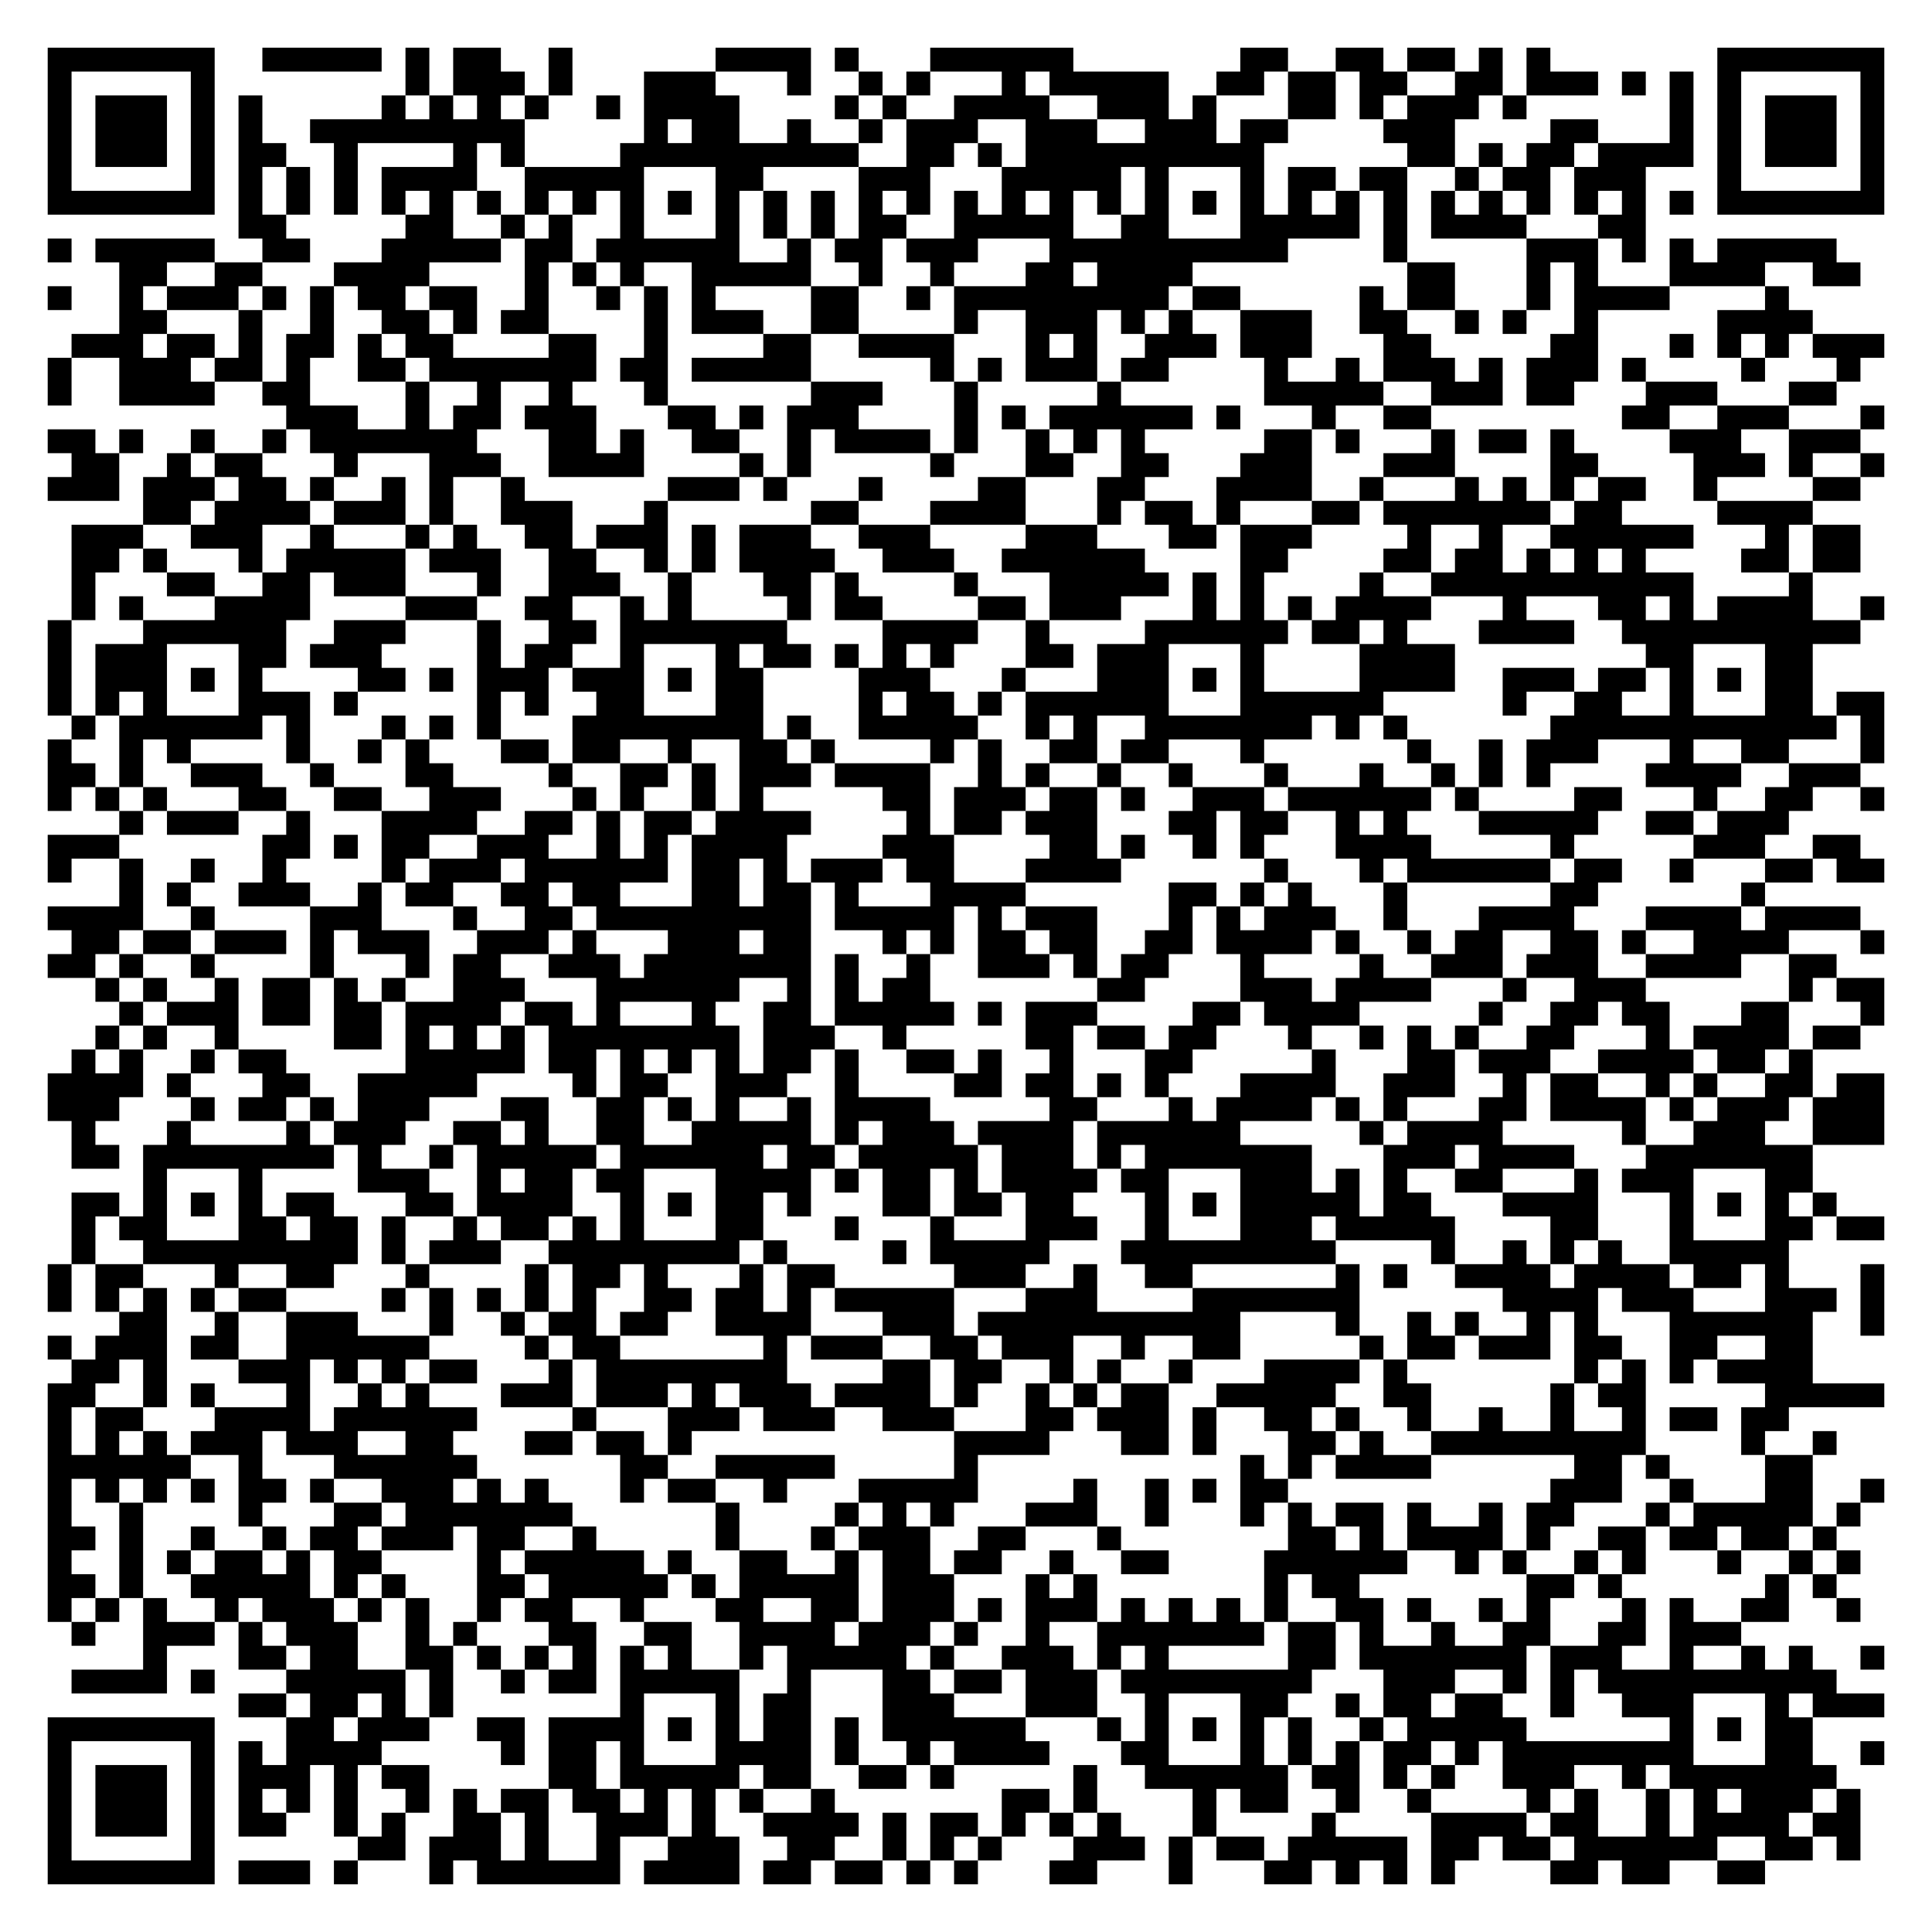
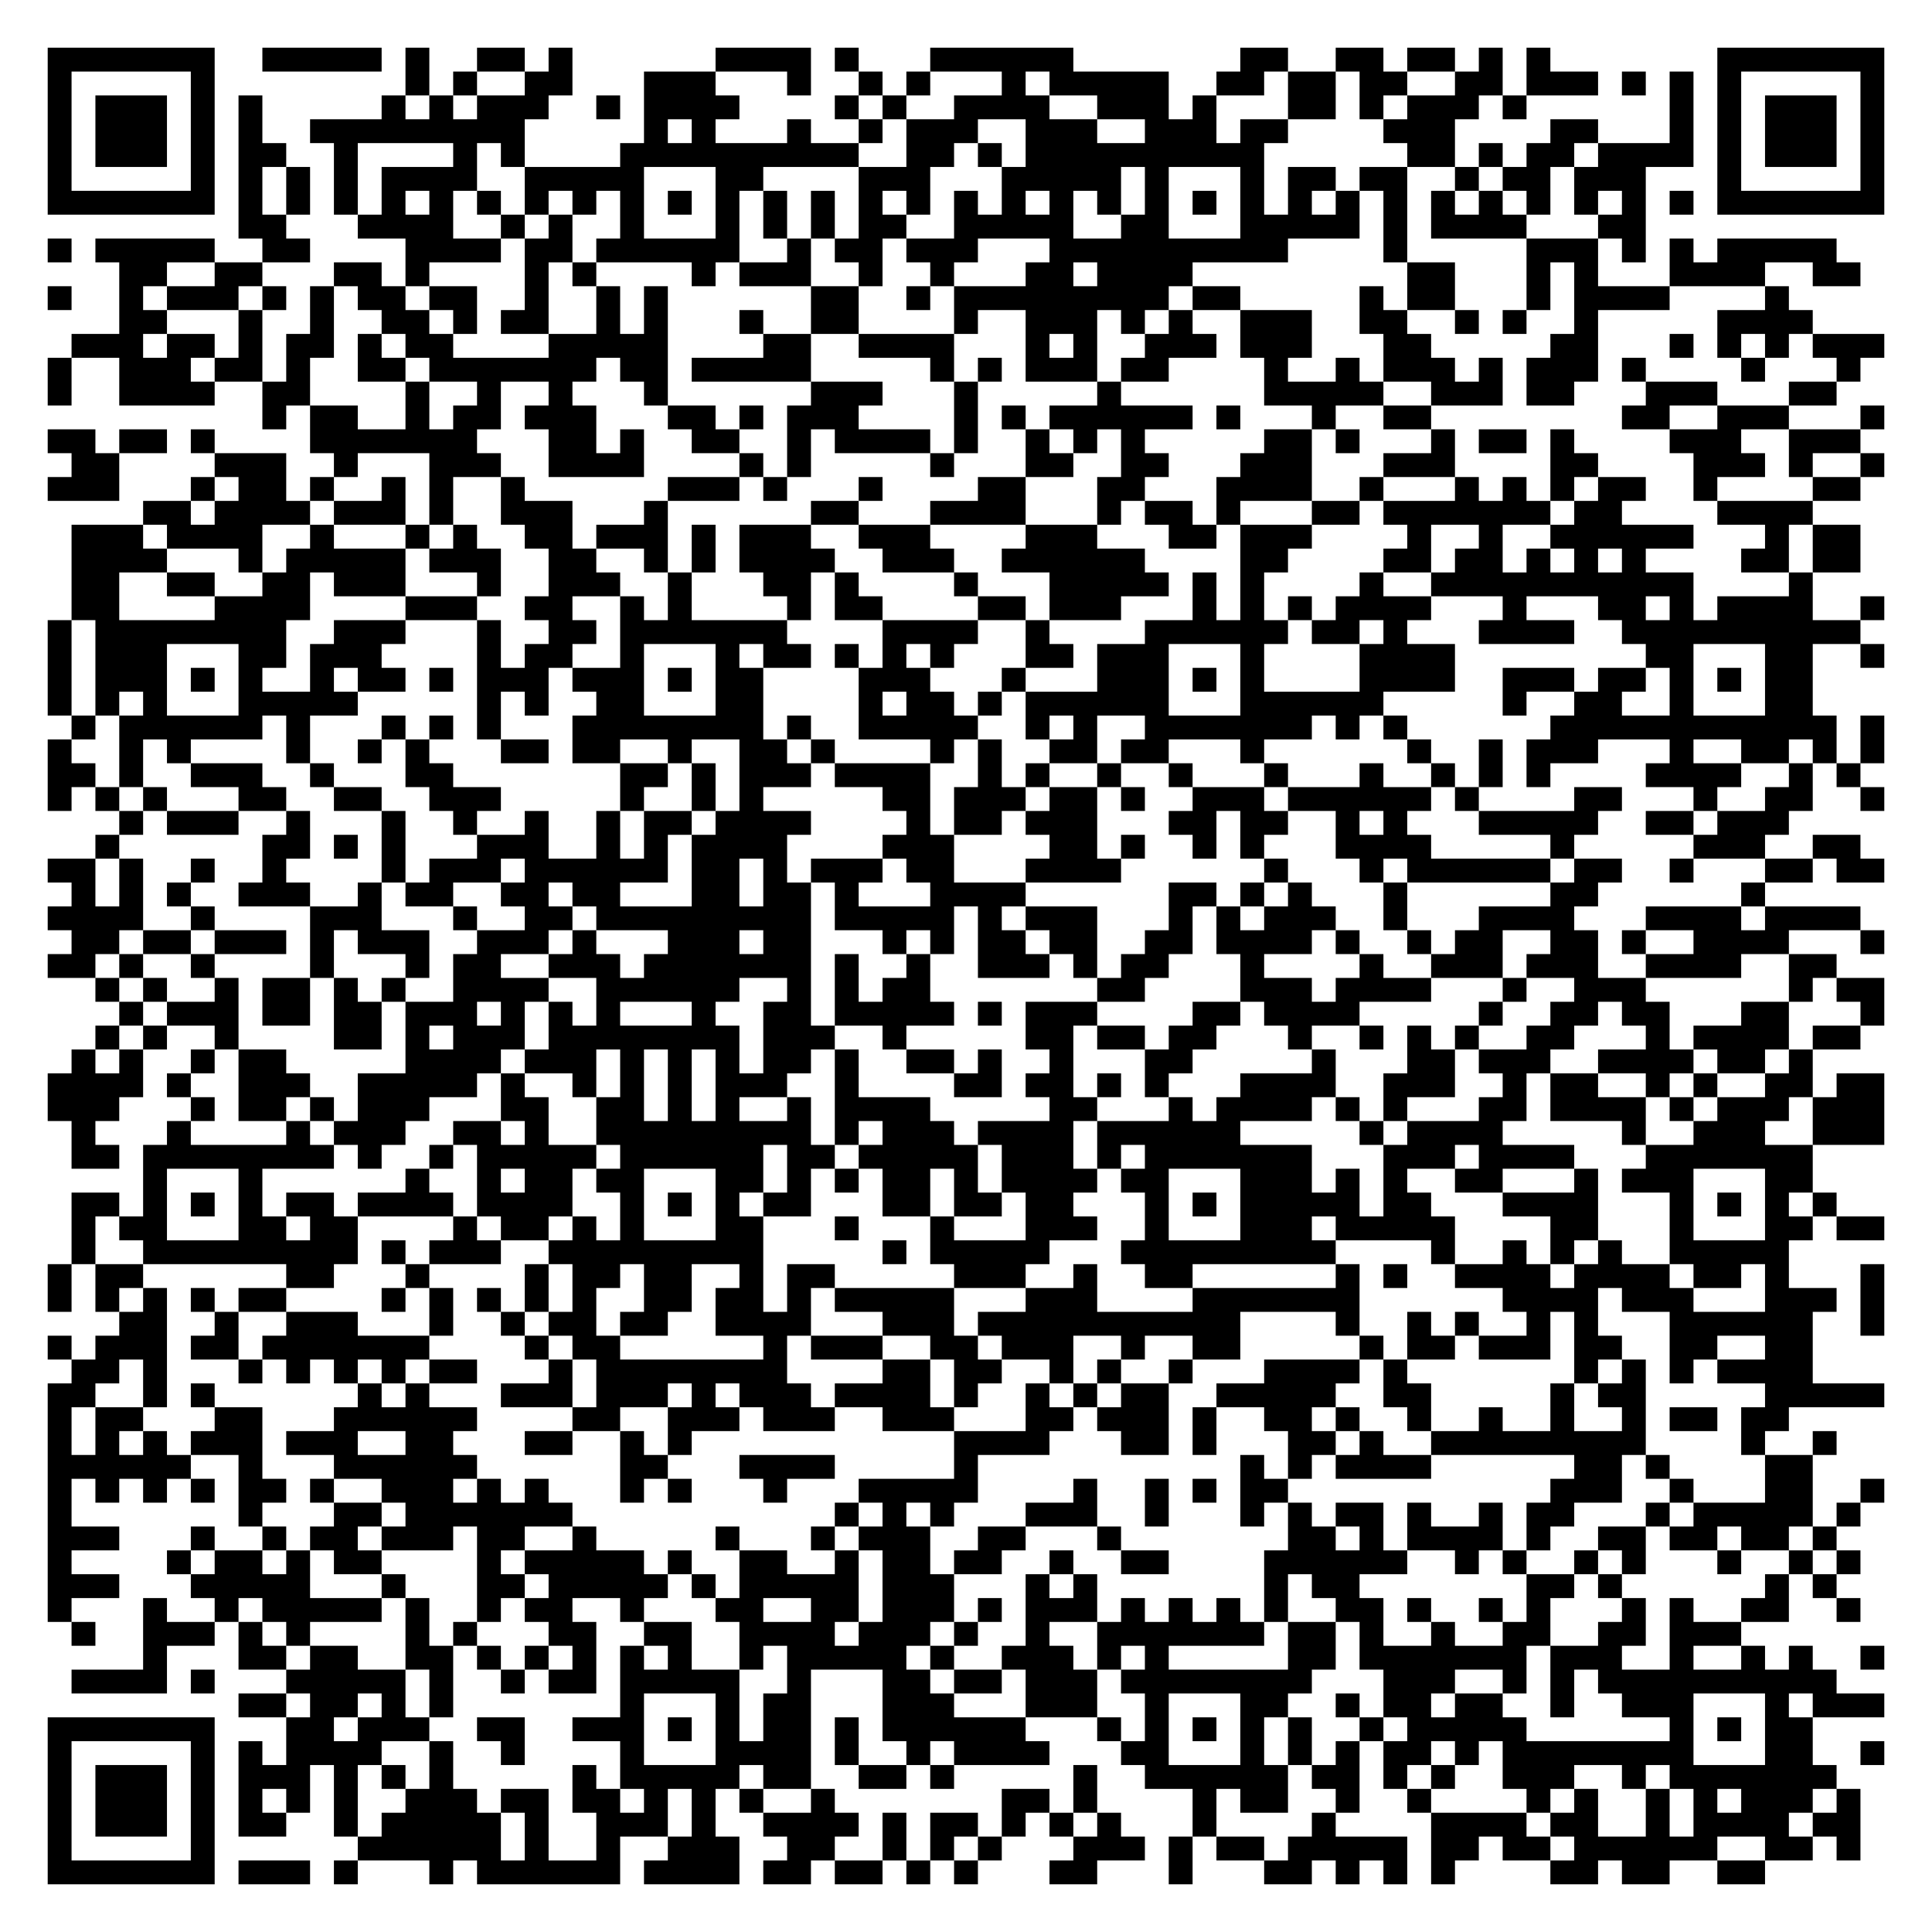
<svg xmlns="http://www.w3.org/2000/svg" width="324" height="324" class="segno">
  <g transform="scale(4)">
    <path fill="#fff" d="M0 0h81v81h-81z" />
-     <path class="qrline" stroke="#000" d="M2 2.5h7m2 0h5m1 0h1m1 0h2m2 0h1m6 0h4m1 0h1m3 0h6m7 0h2m2 0h2m1 0h2m1 0h1m1 0h1m7 0h7m-77 1h1m5 0h1m8 0h1m1 0h3m1 0h1m3 0h3m3 0h1m2 0h1m1 0h1m3 0h1m1 0h5m2 0h2m1 0h2m1 0h2m2 0h2m1 0h3m1 0h1m1 0h1m1 0h1m5 0h1m-77 1h1m1 0h3m1 0h1m1 0h1m5 0h1m1 0h1m1 0h1m1 0h1m2 0h1m1 0h4m4 0h1m1 0h1m2 0h4m2 0h3m1 0h1m3 0h2m1 0h1m1 0h3m1 0h1m6 0h1m1 0h1m1 0h3m1 0h1m-77 1h1m1 0h3m1 0h1m1 0h1m2 0h9m5 0h1m1 0h2m2 0h1m2 0h1m1 0h3m2 0h3m2 0h3m1 0h2m4 0h3m4 0h2m3 0h1m1 0h1m1 0h3m1 0h1m-77 1h1m1 0h3m1 0h1m1 0h2m2 0h1m4 0h1m1 0h1m4 0h10m2 0h2m1 0h1m1 0h10m6 0h2m1 0h1m1 0h2m1 0h4m1 0h1m1 0h3m1 0h1m-77 1h1m5 0h1m1 0h1m1 0h1m1 0h1m1 0h4m2 0h5m3 0h2m4 0h3m3 0h5m1 0h1m3 0h1m1 0h2m1 0h2m2 0h1m1 0h2m1 0h3m3 0h1m5 0h1m-77 1h7m1 0h1m1 0h1m1 0h1m1 0h1m1 0h1m1 0h1m1 0h1m1 0h1m1 0h1m1 0h1m1 0h1m1 0h1m1 0h1m1 0h1m1 0h1m1 0h1m1 0h1m1 0h1m1 0h1m1 0h1m1 0h1m1 0h1m1 0h1m1 0h1m1 0h1m1 0h1m1 0h1m1 0h1m1 0h1m1 0h1m1 0h1m1 0h7m-69 1h2m5 0h2m2 0h1m1 0h1m2 0h1m3 0h1m1 0h1m1 0h1m1 0h2m2 0h5m2 0h2m3 0h5m1 0h1m1 0h4m3 0h2m-67 1h1m1 0h5m2 0h2m3 0h5m1 0h2m1 0h6m2 0h1m1 0h2m1 0h3m3 0h10m4 0h1m5 0h3m1 0h1m1 0h1m1 0h5m-72 1h2m2 0h2m3 0h4m4 0h1m1 0h1m1 0h1m2 0h5m2 0h1m2 0h1m3 0h2m1 0h4m9 0h2m3 0h1m1 0h1m3 0h4m2 0h2m-76 1h1m2 0h1m1 0h3m1 0h1m1 0h1m1 0h2m1 0h2m2 0h1m2 0h1m1 0h1m1 0h1m4 0h2m2 0h1m1 0h9m1 0h2m5 0h1m1 0h2m3 0h1m1 0h4m4 0h1m-70 1h2m3 0h1m2 0h1m2 0h2m1 0h1m1 0h2m4 0h1m1 0h3m2 0h2m4 0h1m2 0h3m1 0h1m1 0h1m2 0h3m2 0h2m2 0h1m1 0h1m2 0h1m5 0h4m-73 1h3m1 0h2m1 0h1m1 0h2m1 0h1m1 0h2m4 0h2m2 0h1m4 0h2m2 0h4m3 0h1m1 0h1m2 0h3m1 0h3m3 0h2m5 0h2m3 0h1m1 0h1m1 0h1m1 0h3m-77 1h1m2 0h3m1 0h2m1 0h1m2 0h2m1 0h7m1 0h2m1 0h5m5 0h1m1 0h1m1 0h3m1 0h2m4 0h1m2 0h1m1 0h3m1 0h1m1 0h3m1 0h1m4 0h1m3 0h1m-76 1h1m2 0h4m2 0h2m4 0h1m2 0h1m2 0h1m3 0h1m6 0h3m3 0h1m5 0h1m6 0h5m2 0h3m1 0h2m3 0h3m3 0h2m-65 1h3m2 0h1m1 0h2m1 0h3m3 0h2m1 0h1m1 0h3m4 0h1m1 0h1m1 0h6m1 0h1m3 0h1m2 0h2m8 0h2m2 0h3m3 0h1m-77 1h2m1 0h1m2 0h1m2 0h1m1 0h7m3 0h2m1 0h1m2 0h2m2 0h1m1 0h4m1 0h1m2 0h1m1 0h1m1 0h1m5 0h2m1 0h1m3 0h1m1 0h2m1 0h1m4 0h3m2 0h3m-75 1h2m2 0h1m1 0h2m3 0h1m3 0h3m2 0h4m4 0h1m1 0h1m5 0h1m3 0h2m2 0h2m3 0h3m3 0h3m4 0h2m4 0h3m1 0h1m2 0h1m-77 1h3m1 0h3m1 0h2m1 0h1m2 0h1m1 0h1m2 0h1m6 0h3m1 0h1m3 0h1m4 0h2m3 0h2m3 0h4m2 0h1m3 0h1m1 0h1m1 0h1m1 0h2m2 0h1m4 0h2m-72 1h2m1 0h4m1 0h3m1 0h1m2 0h3m3 0h1m6 0h2m3 0h4m3 0h1m1 0h2m1 0h1m3 0h2m1 0h7m1 0h2m4 0h4m-73 1h3m2 0h3m2 0h1m3 0h1m1 0h1m2 0h2m1 0h3m1 0h1m1 0h3m2 0h3m4 0h3m3 0h2m1 0h3m4 0h1m2 0h1m2 0h6m3 0h1m1 0h2m-75 1h2m1 0h1m3 0h1m1 0h5m1 0h3m2 0h2m2 0h1m1 0h1m1 0h4m2 0h3m2 0h6m4 0h2m4 0h2m1 0h2m1 0h1m1 0h1m1 0h1m4 0h2m1 0h2m-75 1h1m3 0h2m2 0h2m1 0h3m3 0h1m2 0h3m2 0h1m3 0h2m1 0h1m4 0h1m3 0h5m1 0h1m1 0h1m4 0h1m2 0h11m4 0h1m-73 1h1m1 0h1m3 0h4m4 0h3m2 0h2m2 0h1m1 0h1m4 0h1m1 0h2m4 0h2m1 0h3m3 0h1m1 0h1m1 0h1m1 0h4m3 0h1m3 0h2m1 0h1m1 0h4m2 0h1m-77 1h1m3 0h6m2 0h3m3 0h1m2 0h2m1 0h7m4 0h4m2 0h1m4 0h6m1 0h2m1 0h1m3 0h4m2 0h10m-76 1h1m1 0h3m3 0h2m1 0h3m4 0h1m1 0h2m2 0h1m3 0h1m1 0h2m1 0h1m1 0h1m1 0h1m3 0h2m1 0h3m3 0h1m4 0h4m8 0h2m3 0h2m-74 1h1m1 0h3m1 0h1m1 0h1m4 0h2m1 0h1m1 0h3m1 0h3m1 0h1m1 0h2m4 0h3m3 0h1m3 0h3m1 0h1m1 0h1m4 0h4m2 0h3m1 0h2m1 0h1m1 0h1m1 0h2m-74 1h1m1 0h1m1 0h1m3 0h3m1 0h1m5 0h1m1 0h1m2 0h2m3 0h2m4 0h1m1 0h2m1 0h1m1 0h6m3 0h6m5 0h1m2 0h2m2 0h1m3 0h2m1 0h2m-76 1h1m1 0h6m1 0h1m3 0h1m1 0h1m1 0h1m3 0h8m1 0h1m2 0h5m2 0h1m1 0h1m2 0h7m1 0h1m1 0h1m6 0h12m1 0h1m-77 1h1m2 0h1m1 0h1m4 0h1m2 0h1m1 0h1m3 0h2m1 0h2m2 0h1m2 0h2m1 0h1m4 0h1m1 0h1m2 0h2m1 0h2m3 0h1m6 0h1m2 0h1m1 0h3m3 0h1m2 0h2m3 0h1m-77 1h2m1 0h1m2 0h3m2 0h1m3 0h2m4 0h1m2 0h2m1 0h1m1 0h3m1 0h4m2 0h1m1 0h1m2 0h1m2 0h1m3 0h1m3 0h1m2 0h1m1 0h1m1 0h1m4 0h4m2 0h3m-76 1h1m1 0h1m1 0h1m3 0h2m2 0h2m2 0h3m3 0h1m1 0h1m2 0h1m1 0h1m5 0h2m1 0h3m1 0h2m1 0h1m2 0h3m1 0h6m1 0h1m4 0h2m3 0h1m2 0h2m2 0h1m-74 1h1m1 0h3m2 0h1m3 0h4m2 0h2m1 0h1m1 0h2m1 0h4m4 0h1m1 0h2m1 0h3m3 0h2m1 0h2m2 0h1m1 0h1m3 0h5m2 0h2m1 0h3m-73 1h3m6 0h2m1 0h1m1 0h2m2 0h3m2 0h1m1 0h1m1 0h4m4 0h3m4 0h2m1 0h1m2 0h1m1 0h1m3 0h4m5 0h1m5 0h3m2 0h2m-76 1h1m2 0h1m2 0h1m2 0h1m4 0h1m1 0h3m1 0h6m1 0h2m1 0h1m1 0h3m1 0h2m3 0h4m6 0h1m3 0h1m1 0h6m1 0h2m2 0h1m3 0h2m1 0h2m-74 1h1m1 0h1m2 0h3m2 0h1m1 0h2m2 0h2m1 0h2m3 0h2m1 0h2m1 0h1m3 0h4m6 0h2m1 0h1m1 0h1m3 0h1m6 0h2m6 0h1m-72 1h4m2 0h1m4 0h3m3 0h1m2 0h2m1 0h9m1 0h5m1 0h1m1 0h3m3 0h1m1 0h1m1 0h3m2 0h1m3 0h4m3 0h4m1 0h4m-75 1h2m1 0h2m1 0h3m1 0h1m1 0h3m2 0h3m1 0h1m3 0h3m1 0h2m3 0h1m1 0h1m1 0h2m1 0h2m2 0h2m1 0h4m1 0h1m2 0h1m1 0h2m2 0h2m1 0h1m2 0h4m3 0h1m-77 1h2m1 0h1m2 0h1m4 0h1m3 0h1m1 0h2m2 0h3m1 0h7m1 0h1m2 0h1m2 0h3m1 0h1m1 0h2m3 0h1m4 0h1m2 0h3m1 0h3m2 0h4m2 0h2m-73 1h1m1 0h1m2 0h1m1 0h2m1 0h1m1 0h1m2 0h3m3 0h6m2 0h1m1 0h1m1 0h2m7 0h2m4 0h3m1 0h4m3 0h1m2 0h3m6 0h1m1 0h2m-74 1h1m1 0h3m1 0h2m1 0h2m1 0h4m1 0h2m1 0h1m3 0h1m2 0h2m1 0h5m1 0h1m1 0h3m4 0h2m1 0h4m5 0h1m2 0h2m1 0h2m3 0h2m3 0h1m-75 1h1m1 0h1m2 0h1m4 0h2m1 0h1m1 0h1m1 0h1m1 0h8m1 0h3m2 0h1m5 0h2m1 0h2m1 0h2m3 0h1m2 0h1m1 0h1m1 0h1m2 0h2m3 0h1m1 0h4m1 0h2m-75 1h1m1 0h1m2 0h1m1 0h2m5 0h5m1 0h2m1 0h1m1 0h1m1 0h1m1 0h2m1 0h1m2 0h2m1 0h1m2 0h1m3 0h2m5 0h1m3 0h2m1 0h3m2 0h4m1 0h2m1 0h1m-74 1h4m1 0h1m3 0h2m2 0h5m4 0h1m1 0h2m2 0h3m2 0h1m4 0h2m1 0h2m1 0h1m1 0h1m3 0h4m2 0h3m2 0h1m1 0h2m2 0h1m1 0h1m2 0h2m1 0h2m-77 1h3m3 0h1m1 0h2m1 0h1m1 0h3m3 0h2m2 0h2m1 0h1m1 0h1m2 0h1m1 0h4m5 0h2m3 0h1m1 0h4m1 0h1m1 0h1m3 0h2m1 0h4m1 0h1m1 0h3m1 0h3m-76 1h1m3 0h1m4 0h1m1 0h3m2 0h2m1 0h1m2 0h2m2 0h5m1 0h1m1 0h3m1 0h4m1 0h6m5 0h1m1 0h4m5 0h1m2 0h3m2 0h3m-76 1h2m1 0h8m1 0h1m2 0h1m1 0h5m1 0h6m1 0h2m1 0h5m1 0h3m1 0h1m1 0h7m3 0h3m1 0h4m3 0h7m-70 1h1m3 0h1m4 0h3m2 0h1m1 0h2m1 0h2m3 0h4m1 0h1m1 0h2m1 0h1m1 0h4m1 0h2m3 0h3m1 0h1m1 0h1m2 0h2m3 0h1m1 0h3m3 0h2m-73 1h2m1 0h1m1 0h1m1 0h1m1 0h2m3 0h2m1 0h4m2 0h1m1 0h1m1 0h2m1 0h1m3 0h2m1 0h2m1 0h2m3 0h1m1 0h1m1 0h5m1 0h2m3 0h4m3 0h1m1 0h1m1 0h1m1 0h1m-74 1h1m1 0h2m3 0h2m1 0h2m1 0h1m2 0h1m1 0h2m1 0h1m1 0h1m3 0h2m3 0h1m3 0h1m3 0h3m2 0h1m3 0h3m1 0h5m4 0h2m3 0h1m3 0h2m1 0h2m-76 1h1m2 0h9m1 0h1m1 0h3m2 0h8m1 0h1m4 0h1m1 0h5m3 0h9m4 0h1m2 0h1m1 0h1m1 0h1m2 0h5m-73 1h1m1 0h2m3 0h1m2 0h2m3 0h1m4 0h1m1 0h2m1 0h1m3 0h1m1 0h2m5 0h3m2 0h1m2 0h2m6 0h1m1 0h1m2 0h4m1 0h4m1 0h2m1 0h1m3 0h1m-77 1h1m1 0h1m1 0h1m1 0h1m1 0h2m4 0h1m1 0h1m1 0h1m1 0h1m1 0h1m2 0h2m1 0h2m1 0h1m1 0h5m3 0h3m4 0h7m6 0h4m1 0h3m3 0h3m1 0h1m-74 1h2m2 0h1m2 0h3m3 0h1m2 0h1m1 0h2m1 0h2m2 0h4m3 0h3m1 0h11m4 0h1m2 0h1m1 0h1m2 0h1m1 0h1m3 0h6m2 0h1m-77 1h1m1 0h3m1 0h2m2 0h6m4 0h1m1 0h2m6 0h1m1 0h3m2 0h2m1 0h3m2 0h1m2 0h2m5 0h1m1 0h2m1 0h3m1 0h2m2 0h2m2 0h2m-73 1h2m1 0h1m3 0h3m1 0h1m1 0h1m1 0h2m3 0h1m1 0h8m4 0h2m1 0h2m2 0h1m1 0h1m2 0h1m3 0h4m1 0h1m7 0h1m1 0h1m1 0h1m1 0h4m-74 1h2m2 0h1m1 0h1m3 0h1m2 0h1m1 0h1m3 0h3m1 0h3m1 0h1m1 0h3m1 0h4m1 0h1m2 0h1m1 0h1m1 0h2m2 0h5m2 0h2m5 0h1m1 0h2m5 0h5m-77 1h1m1 0h2m3 0h4m1 0h6m4 0h1m3 0h3m1 0h3m2 0h3m3 0h2m1 0h3m1 0h1m2 0h2m1 0h1m2 0h1m2 0h1m2 0h1m2 0h1m1 0h2m1 0h2m-73 1h1m1 0h1m1 0h1m1 0h3m1 0h3m2 0h2m3 0h2m1 0h2m1 0h1m11 0h4m3 0h2m1 0h1m3 0h2m1 0h1m2 0h9m4 0h1m2 0h1m-75 1h6m2 0h1m3 0h6m6 0h2m2 0h5m5 0h1m11 0h1m1 0h1m1 0h4m6 0h2m1 0h1m4 0h2m-74 1h1m1 0h1m1 0h1m1 0h1m1 0h2m1 0h1m2 0h3m1 0h1m1 0h1m3 0h1m1 0h2m2 0h1m3 0h5m4 0h1m2 0h1m1 0h1m1 0h2m11 0h3m2 0h1m3 0h2m2 0h1m-77 1h1m2 0h1m4 0h1m3 0h2m1 0h7m6 0h1m4 0h1m1 0h1m1 0h1m3 0h3m2 0h1m3 0h1m1 0h1m1 0h2m1 0h1m2 0h1m1 0h2m3 0h1m1 0h5m1 0h1m-76 1h2m1 0h1m2 0h1m2 0h1m1 0h2m1 0h3m1 0h2m2 0h1m5 0h1m3 0h1m1 0h3m2 0h2m3 0h1m7 0h2m1 0h1m1 0h4m1 0h1m2 0h2m1 0h2m1 0h2m1 0h1m-75 1h1m2 0h1m1 0h1m1 0h2m1 0h1m1 0h2m4 0h1m1 0h5m1 0h1m2 0h2m2 0h1m1 0h2m1 0h2m2 0h1m2 0h2m4 0h6m2 0h1m1 0h1m2 0h1m1 0h1m3 0h1m2 0h1m1 0h1m-76 1h2m1 0h1m2 0h5m1 0h1m1 0h1m3 0h2m1 0h5m1 0h1m1 0h5m1 0h3m3 0h1m1 0h1m7 0h1m1 0h2m7 0h2m1 0h1m6 0h1m1 0h1m-75 1h1m1 0h1m1 0h1m2 0h1m1 0h3m1 0h1m1 0h1m2 0h1m1 0h2m2 0h1m3 0h2m2 0h2m1 0h3m1 0h1m1 0h3m1 0h1m1 0h1m1 0h1m1 0h1m2 0h2m1 0h1m2 0h1m1 0h1m3 0h1m1 0h1m2 0h2m2 0h1m-75 1h1m2 0h3m1 0h1m1 0h3m2 0h1m1 0h1m3 0h2m2 0h2m2 0h4m1 0h3m1 0h1m2 0h1m2 0h7m1 0h2m1 0h1m2 0h1m2 0h2m2 0h2m1 0h3m-67 1h1m3 0h2m1 0h2m2 0h2m1 0h1m1 0h1m1 0h1m1 0h1m1 0h1m2 0h1m1 0h5m1 0h1m2 0h3m1 0h1m1 0h1m5 0h2m1 0h7m1 0h3m2 0h1m2 0h1m1 0h1m2 0h1m-76 1h4m1 0h1m3 0h5m1 0h1m2 0h1m1 0h2m1 0h5m2 0h1m3 0h2m1 0h2m1 0h3m1 0h8m3 0h3m2 0h1m1 0h1m1 0h10m-67 1h2m1 0h2m1 0h1m1 0h1m7 0h1m3 0h1m1 0h2m3 0h3m3 0h3m2 0h1m3 0h2m2 0h1m1 0h2m1 0h2m2 0h1m2 0h3m3 0h1m1 0h3m-77 1h7m3 0h2m1 0h3m2 0h2m1 0h4m1 0h1m1 0h1m1 0h2m1 0h1m1 0h6m3 0h1m1 0h1m1 0h1m1 0h1m1 0h1m2 0h1m1 0h5m6 0h1m1 0h1m1 0h2m-74 1h1m5 0h1m1 0h1m1 0h4m5 0h1m1 0h2m1 0h1m3 0h4m1 0h1m2 0h1m1 0h4m3 0h2m3 0h1m1 0h1m1 0h1m1 0h2m1 0h1m1 0h8m3 0h2m2 0h1m-77 1h1m1 0h3m1 0h1m1 0h3m1 0h1m1 0h2m5 0h2m1 0h5m1 0h2m2 0h2m1 0h1m5 0h1m2 0h6m1 0h2m1 0h1m1 0h1m2 0h3m2 0h1m1 0h7m-75 1h1m1 0h3m1 0h1m1 0h1m1 0h1m1 0h1m2 0h1m1 0h1m1 0h2m1 0h2m1 0h1m1 0h1m1 0h1m2 0h1m7 0h2m1 0h1m4 0h1m1 0h2m2 0h1m2 0h1m4 0h1m1 0h1m2 0h1m1 0h1m1 0h3m1 0h1m-76 1h1m1 0h3m1 0h1m1 0h2m2 0h1m1 0h1m2 0h2m1 0h1m2 0h3m1 0h1m2 0h4m1 0h1m1 0h2m1 0h1m1 0h1m1 0h1m3 0h1m4 0h1m4 0h4m1 0h2m2 0h1m1 0h4m1 0h2m-76 1h1m5 0h1m6 0h2m1 0h3m1 0h1m2 0h1m2 0h3m2 0h2m2 0h1m1 0h1m1 0h1m3 0h3m1 0h1m1 0h2m1 0h5m1 0h2m1 0h2m1 0h6m2 0h2m1 0h1m-76 1h7m1 0h3m1 0h1m3 0h1m1 0h6m1 0h4m1 0h2m1 0h2m1 0h1m1 0h1m3 0h2m3 0h1m3 0h2m1 0h1m1 0h1m1 0h1m4 0h2m1 0h2m2 0h2" />
+     <path class="qrline" stroke="#000" d="M2 2.5h7m2 0h5m1 0h1m2 0h2m1 0h1m6 0h4m1 0h1m3 0h6m7 0h2m2 0h2m1 0h2m1 0h1m1 0h1m7 0h7m-77 1h1m5 0h1m8 0h1m1 0h1m2 0h2m3 0h3m3 0h1m2 0h1m1 0h1m3 0h1m1 0h5m2 0h2m1 0h2m1 0h2m2 0h2m1 0h3m1 0h1m1 0h1m1 0h1m5 0h1m-77 1h1m1 0h3m1 0h1m1 0h1m5 0h1m1 0h1m1 0h3m2 0h1m1 0h4m4 0h1m1 0h1m2 0h4m2 0h3m1 0h1m3 0h2m1 0h1m1 0h3m1 0h1m6 0h1m1 0h1m1 0h3m1 0h1m-77 1h1m1 0h3m1 0h1m1 0h1m2 0h9m5 0h1m1 0h1m3 0h1m2 0h1m1 0h3m2 0h3m2 0h3m1 0h2m4 0h3m4 0h2m3 0h1m1 0h1m1 0h3m1 0h1m-77 1h1m1 0h3m1 0h1m1 0h2m2 0h1m4 0h1m1 0h1m4 0h10m2 0h2m1 0h1m1 0h10m6 0h2m1 0h1m1 0h2m1 0h4m1 0h1m1 0h3m1 0h1m-77 1h1m5 0h1m1 0h1m1 0h1m1 0h1m1 0h4m2 0h5m3 0h2m4 0h3m3 0h5m1 0h1m3 0h1m1 0h2m1 0h2m2 0h1m1 0h2m1 0h3m3 0h1m5 0h1m-77 1h7m1 0h1m1 0h1m1 0h1m1 0h1m1 0h1m1 0h1m1 0h1m1 0h1m1 0h1m1 0h1m1 0h1m1 0h1m1 0h1m1 0h1m1 0h1m1 0h1m1 0h1m1 0h1m1 0h1m1 0h1m1 0h1m1 0h1m1 0h1m1 0h1m1 0h1m1 0h1m1 0h1m1 0h1m1 0h1m1 0h1m1 0h1m1 0h7m-69 1h2m3 0h4m2 0h1m1 0h1m2 0h1m3 0h1m1 0h1m1 0h1m1 0h2m2 0h5m2 0h2m3 0h5m1 0h1m1 0h4m3 0h2m-67 1h1m1 0h5m2 0h2m4 0h4m1 0h2m1 0h6m2 0h1m1 0h2m1 0h3m3 0h10m4 0h1m5 0h3m1 0h1m1 0h1m1 0h5m-72 1h2m2 0h2m3 0h2m1 0h1m4 0h1m1 0h1m4 0h1m1 0h3m2 0h1m2 0h1m3 0h2m1 0h4m9 0h2m3 0h1m1 0h1m3 0h4m2 0h2m-76 1h1m2 0h1m1 0h3m1 0h1m1 0h1m1 0h2m1 0h2m2 0h1m2 0h1m1 0h1m6 0h2m2 0h1m1 0h9m1 0h2m5 0h1m1 0h2m3 0h1m1 0h4m4 0h1m-70 1h2m3 0h1m2 0h1m2 0h2m1 0h1m1 0h2m2 0h1m1 0h1m3 0h1m2 0h2m4 0h1m2 0h3m1 0h1m1 0h1m2 0h3m2 0h2m2 0h1m1 0h1m2 0h1m5 0h4m-73 1h3m1 0h2m1 0h1m1 0h2m1 0h1m1 0h2m4 0h5m4 0h2m2 0h4m3 0h1m1 0h1m2 0h3m1 0h3m3 0h2m5 0h2m3 0h1m1 0h1m1 0h1m1 0h3m-77 1h1m2 0h3m1 0h2m1 0h1m2 0h2m1 0h7m1 0h2m1 0h5m5 0h1m1 0h1m1 0h3m1 0h2m4 0h1m2 0h1m1 0h3m1 0h1m1 0h3m1 0h1m4 0h1m3 0h1m-76 1h1m2 0h4m2 0h2m4 0h1m2 0h1m2 0h1m3 0h1m6 0h3m3 0h1m5 0h1m6 0h5m2 0h3m1 0h2m3 0h3m3 0h2m-66 1h1m1 0h2m2 0h1m1 0h2m1 0h3m3 0h2m1 0h1m1 0h3m4 0h1m1 0h1m1 0h6m1 0h1m3 0h1m2 0h2m8 0h2m2 0h3m3 0h1m-77 1h2m1 0h2m1 0h1m4 0h7m3 0h2m1 0h1m2 0h2m2 0h1m1 0h4m1 0h1m2 0h1m1 0h1m1 0h1m5 0h2m1 0h1m3 0h1m1 0h2m1 0h1m4 0h3m2 0h3m-75 1h2m4 0h3m2 0h1m3 0h3m2 0h4m4 0h1m1 0h1m5 0h1m3 0h2m2 0h2m3 0h3m3 0h3m4 0h2m4 0h3m1 0h1m2 0h1m-77 1h3m3 0h1m1 0h2m1 0h1m2 0h1m1 0h1m2 0h1m6 0h3m1 0h1m3 0h1m4 0h2m3 0h2m3 0h4m2 0h1m3 0h1m1 0h1m1 0h1m1 0h2m2 0h1m4 0h2m-72 1h2m1 0h4m1 0h3m1 0h1m2 0h3m3 0h1m6 0h2m3 0h4m3 0h1m1 0h2m1 0h1m3 0h2m1 0h7m1 0h2m4 0h4m-73 1h3m1 0h4m2 0h1m3 0h1m1 0h1m2 0h2m1 0h3m1 0h1m1 0h3m2 0h3m4 0h3m3 0h2m1 0h3m4 0h1m2 0h1m2 0h6m3 0h1m1 0h2m-75 1h4m3 0h1m1 0h5m1 0h3m2 0h2m2 0h1m1 0h1m1 0h4m2 0h3m2 0h6m4 0h2m4 0h2m1 0h2m1 0h1m1 0h1m1 0h1m4 0h2m1 0h2m-75 1h2m2 0h2m2 0h2m1 0h3m3 0h1m2 0h3m2 0h1m3 0h2m1 0h1m4 0h1m3 0h5m1 0h1m1 0h1m4 0h1m2 0h11m4 0h1m-73 1h2m4 0h4m4 0h3m2 0h2m2 0h1m1 0h1m4 0h1m1 0h2m4 0h2m1 0h3m3 0h1m1 0h1m1 0h1m1 0h4m3 0h1m3 0h2m1 0h1m1 0h4m2 0h1m-77 1h1m1 0h8m2 0h3m3 0h1m2 0h2m1 0h7m4 0h4m2 0h1m4 0h6m1 0h2m1 0h1m3 0h4m2 0h10m-76 1h1m1 0h3m3 0h2m1 0h3m4 0h1m1 0h2m2 0h1m3 0h1m1 0h2m1 0h1m1 0h1m1 0h1m3 0h2m1 0h3m3 0h1m4 0h4m8 0h2m3 0h2m2 0h1m-77 1h1m1 0h3m1 0h1m1 0h1m2 0h1m1 0h2m1 0h1m1 0h3m1 0h3m1 0h1m1 0h2m4 0h3m3 0h1m3 0h3m1 0h1m1 0h1m4 0h4m2 0h3m1 0h2m1 0h1m1 0h1m1 0h2m-74 1h1m1 0h1m1 0h1m3 0h5m5 0h1m1 0h1m2 0h2m3 0h2m4 0h1m1 0h2m1 0h1m1 0h6m3 0h6m5 0h1m2 0h2m2 0h1m3 0h2m-73 1h1m1 0h6m1 0h1m3 0h1m1 0h1m1 0h1m3 0h8m1 0h1m2 0h5m2 0h1m1 0h1m2 0h7m1 0h1m1 0h1m6 0h12m1 0h1m-77 1h1m2 0h1m1 0h1m4 0h1m2 0h1m1 0h1m3 0h2m1 0h2m2 0h1m2 0h2m1 0h1m4 0h1m1 0h1m2 0h2m1 0h2m3 0h1m6 0h1m2 0h1m1 0h3m3 0h1m2 0h2m1 0h1m1 0h1m-77 1h2m1 0h1m2 0h3m2 0h1m3 0h2m7 0h2m1 0h1m1 0h3m1 0h4m2 0h1m1 0h1m2 0h1m2 0h1m3 0h1m3 0h1m2 0h1m1 0h1m1 0h1m4 0h4m2 0h1m1 0h1m-76 1h1m1 0h1m1 0h1m3 0h2m2 0h2m2 0h3m5 0h1m2 0h1m1 0h1m5 0h2m1 0h3m1 0h2m1 0h1m2 0h3m1 0h6m1 0h1m4 0h2m3 0h1m2 0h2m2 0h1m-74 1h1m1 0h3m2 0h1m3 0h1m2 0h1m2 0h1m2 0h1m1 0h2m1 0h4m4 0h1m1 0h2m1 0h3m3 0h2m1 0h2m2 0h1m1 0h1m3 0h5m2 0h2m1 0h3m-71 1h1m6 0h2m1 0h1m1 0h1m3 0h3m2 0h1m1 0h1m1 0h4m4 0h3m4 0h2m1 0h1m2 0h1m1 0h1m3 0h4m5 0h1m5 0h3m2 0h2m-76 1h2m1 0h1m2 0h1m2 0h1m4 0h1m1 0h3m1 0h6m1 0h2m1 0h1m1 0h3m1 0h2m3 0h4m6 0h1m3 0h1m1 0h6m1 0h2m2 0h1m3 0h2m1 0h2m-76 1h1m1 0h1m1 0h1m2 0h3m2 0h1m1 0h2m2 0h2m1 0h2m3 0h2m1 0h2m1 0h1m3 0h4m6 0h2m1 0h1m1 0h1m3 0h1m6 0h2m6 0h1m-72 1h4m2 0h1m4 0h3m3 0h1m2 0h2m1 0h9m1 0h5m1 0h1m1 0h3m3 0h1m1 0h1m1 0h3m2 0h1m3 0h4m3 0h4m1 0h4m-75 1h2m1 0h2m1 0h3m1 0h1m1 0h3m2 0h3m1 0h1m3 0h3m1 0h2m3 0h1m1 0h1m1 0h2m1 0h2m2 0h2m1 0h4m1 0h1m2 0h1m1 0h2m2 0h2m1 0h1m2 0h4m3 0h1m-77 1h2m1 0h1m2 0h1m4 0h1m3 0h1m1 0h2m2 0h3m1 0h7m1 0h1m2 0h1m2 0h3m1 0h1m1 0h2m3 0h1m4 0h1m2 0h3m1 0h3m2 0h4m2 0h2m-73 1h1m1 0h1m2 0h1m1 0h2m1 0h1m1 0h1m2 0h4m2 0h6m2 0h1m1 0h1m1 0h2m7 0h2m4 0h3m1 0h4m3 0h1m2 0h3m6 0h1m1 0h2m-74 1h1m1 0h3m1 0h2m1 0h2m1 0h3m1 0h1m1 0h1m1 0h1m3 0h1m2 0h2m1 0h5m1 0h1m1 0h3m4 0h2m1 0h4m5 0h1m2 0h2m1 0h2m3 0h2m3 0h1m-75 1h1m1 0h1m2 0h1m4 0h2m1 0h1m1 0h3m1 0h8m1 0h3m2 0h1m5 0h2m1 0h2m1 0h2m3 0h1m2 0h1m1 0h1m1 0h1m2 0h2m3 0h1m1 0h4m1 0h2m-75 1h1m1 0h1m2 0h1m1 0h2m5 0h4m1 0h3m1 0h1m1 0h1m1 0h1m1 0h2m1 0h1m2 0h2m1 0h1m2 0h1m3 0h2m5 0h1m3 0h2m1 0h3m2 0h4m1 0h2m1 0h1m-74 1h4m1 0h1m2 0h3m2 0h5m1 0h1m2 0h1m1 0h1m1 0h1m1 0h3m2 0h1m4 0h2m1 0h2m1 0h1m1 0h1m3 0h4m2 0h3m2 0h1m1 0h2m2 0h1m1 0h1m2 0h2m1 0h2m-77 1h3m3 0h1m1 0h2m1 0h1m1 0h3m3 0h2m2 0h2m1 0h1m1 0h1m2 0h1m1 0h4m5 0h2m3 0h1m1 0h4m1 0h1m1 0h1m3 0h2m1 0h4m1 0h1m1 0h3m1 0h3m-76 1h1m3 0h1m4 0h1m1 0h3m2 0h2m1 0h1m2 0h9m1 0h1m1 0h3m1 0h4m1 0h6m5 0h1m1 0h4m5 0h1m2 0h3m2 0h3m-76 1h2m1 0h8m1 0h1m2 0h1m1 0h5m1 0h6m1 0h2m1 0h5m1 0h3m1 0h1m1 0h7m3 0h3m1 0h4m3 0h7m-70 1h1m3 0h1m6 0h1m2 0h1m1 0h2m1 0h2m3 0h2m1 0h1m1 0h1m1 0h2m1 0h1m1 0h4m1 0h2m3 0h3m1 0h1m1 0h1m2 0h2m3 0h1m1 0h3m3 0h2m-73 1h2m1 0h1m1 0h1m1 0h1m1 0h2m1 0h4m1 0h4m2 0h1m1 0h1m1 0h1m1 0h2m3 0h2m1 0h2m1 0h2m3 0h1m1 0h1m1 0h5m1 0h2m3 0h4m3 0h1m1 0h1m1 0h1m1 0h1m-74 1h1m1 0h2m3 0h2m1 0h2m4 0h1m1 0h2m1 0h1m1 0h1m3 0h2m3 0h1m3 0h1m3 0h3m2 0h1m3 0h3m1 0h5m4 0h2m3 0h1m3 0h2m1 0h2m-76 1h1m2 0h9m1 0h1m1 0h3m2 0h9m5 0h1m1 0h5m3 0h9m4 0h1m2 0h1m1 0h1m1 0h1m2 0h5m-73 1h1m1 0h2m6 0h2m3 0h1m4 0h1m1 0h2m1 0h2m2 0h1m1 0h2m5 0h3m2 0h1m2 0h2m6 0h1m1 0h1m2 0h4m1 0h4m1 0h2m1 0h1m3 0h1m-77 1h1m1 0h1m1 0h1m1 0h1m1 0h2m4 0h1m1 0h1m1 0h1m1 0h1m1 0h1m2 0h2m1 0h2m1 0h1m1 0h5m3 0h3m4 0h7m6 0h4m1 0h3m3 0h3m1 0h1m-74 1h2m2 0h1m2 0h3m3 0h1m2 0h1m1 0h2m1 0h2m2 0h4m3 0h3m1 0h11m4 0h1m2 0h1m1 0h1m2 0h1m1 0h1m3 0h6m2 0h1m-77 1h1m1 0h3m1 0h2m1 0h7m4 0h1m1 0h2m6 0h1m1 0h3m2 0h2m1 0h3m2 0h1m2 0h2m5 0h1m1 0h2m1 0h3m1 0h2m2 0h2m2 0h2m-73 1h2m1 0h1m3 0h1m1 0h1m1 0h1m1 0h1m1 0h2m3 0h1m1 0h8m4 0h2m1 0h2m2 0h1m1 0h1m2 0h1m3 0h4m1 0h1m7 0h1m1 0h1m1 0h1m1 0h4m-74 1h2m2 0h1m1 0h1m6 0h1m1 0h1m3 0h3m1 0h3m1 0h1m1 0h3m1 0h4m1 0h1m2 0h1m1 0h1m1 0h2m2 0h5m2 0h2m5 0h1m1 0h2m5 0h5m-77 1h1m1 0h2m3 0h2m3 0h6m4 0h2m2 0h3m1 0h3m2 0h3m3 0h2m1 0h3m1 0h1m2 0h2m1 0h1m2 0h1m2 0h1m2 0h1m2 0h1m1 0h2m1 0h2m-73 1h1m1 0h1m1 0h1m1 0h3m1 0h3m2 0h2m3 0h2m2 0h1m1 0h1m11 0h4m3 0h2m1 0h1m3 0h2m1 0h1m2 0h9m4 0h1m2 0h1m-75 1h6m2 0h1m3 0h6m6 0h2m3 0h4m5 0h1m11 0h1m1 0h1m1 0h4m6 0h2m1 0h1m4 0h2m-74 1h1m1 0h1m1 0h1m1 0h1m1 0h2m1 0h1m2 0h3m1 0h1m1 0h1m3 0h1m1 0h1m3 0h1m3 0h5m4 0h1m2 0h1m1 0h1m1 0h2m11 0h3m2 0h1m3 0h2m2 0h1m-77 1h1m7 0h1m3 0h2m1 0h7m11 0h1m1 0h1m1 0h1m3 0h3m2 0h1m3 0h1m1 0h1m1 0h2m1 0h1m2 0h1m1 0h2m3 0h1m1 0h5m1 0h1m-76 1h3m3 0h1m2 0h1m1 0h2m1 0h3m1 0h2m2 0h1m5 0h1m3 0h1m1 0h3m2 0h2m3 0h1m7 0h2m1 0h1m1 0h4m1 0h1m2 0h2m1 0h2m1 0h2m1 0h1m-75 1h1m4 0h1m1 0h2m1 0h1m1 0h2m4 0h1m1 0h5m1 0h1m2 0h2m2 0h1m1 0h2m1 0h2m2 0h1m2 0h2m4 0h6m2 0h1m1 0h1m2 0h1m1 0h1m3 0h1m2 0h1m1 0h1m-76 1h3m3 0h5m3 0h1m3 0h2m1 0h5m1 0h1m1 0h5m1 0h3m3 0h1m1 0h1m7 0h1m1 0h2m7 0h2m1 0h1m6 0h1m1 0h1m-75 1h1m3 0h1m2 0h1m1 0h5m1 0h1m2 0h1m1 0h2m2 0h1m3 0h2m2 0h2m1 0h3m1 0h1m1 0h3m1 0h1m1 0h1m1 0h1m1 0h1m2 0h2m1 0h1m2 0h1m1 0h1m3 0h1m1 0h1m2 0h2m2 0h1m-75 1h1m2 0h3m1 0h1m1 0h1m4 0h1m1 0h1m3 0h2m2 0h2m2 0h4m1 0h3m1 0h1m2 0h1m2 0h7m1 0h2m1 0h1m2 0h1m2 0h2m2 0h2m1 0h3m-67 1h1m3 0h2m1 0h2m2 0h2m1 0h1m1 0h1m1 0h1m1 0h1m1 0h1m2 0h1m1 0h5m1 0h1m2 0h3m1 0h1m1 0h1m5 0h2m1 0h7m1 0h3m2 0h1m2 0h1m1 0h1m2 0h1m-76 1h4m1 0h1m3 0h5m1 0h1m2 0h1m1 0h2m1 0h5m2 0h1m3 0h2m1 0h2m1 0h3m1 0h8m3 0h3m2 0h1m1 0h1m1 0h10m-67 1h2m1 0h2m1 0h1m1 0h1m7 0h1m3 0h1m1 0h2m3 0h3m3 0h3m2 0h1m3 0h2m2 0h1m1 0h2m1 0h2m2 0h1m2 0h3m3 0h1m1 0h3m-77 1h7m3 0h2m1 0h3m2 0h2m2 0h3m1 0h1m1 0h1m1 0h2m1 0h1m1 0h6m3 0h1m1 0h1m1 0h1m1 0h1m1 0h1m2 0h1m1 0h5m6 0h1m1 0h1m1 0h2m-74 1h1m5 0h1m1 0h1m1 0h4m2 0h1m2 0h1m4 0h1m3 0h4m1 0h1m2 0h1m1 0h4m3 0h2m3 0h1m1 0h1m1 0h1m1 0h2m1 0h1m1 0h8m3 0h2m2 0h1m-77 1h1m1 0h3m1 0h1m1 0h3m1 0h1m1 0h1m1 0h1m5 0h1m1 0h5m1 0h2m2 0h2m1 0h1m5 0h1m2 0h6m1 0h2m1 0h1m1 0h1m2 0h3m2 0h1m1 0h7m-75 1h1m1 0h3m1 0h1m1 0h1m1 0h1m1 0h1m2 0h3m1 0h2m1 0h2m1 0h1m1 0h1m1 0h1m2 0h1m7 0h2m1 0h1m4 0h1m1 0h2m2 0h1m2 0h1m4 0h1m1 0h1m2 0h1m1 0h1m1 0h3m1 0h1m-76 1h1m1 0h3m1 0h1m1 0h2m2 0h1m1 0h5m1 0h1m2 0h3m1 0h1m2 0h4m1 0h1m1 0h2m1 0h1m1 0h1m1 0h1m3 0h1m4 0h1m4 0h4m1 0h2m2 0h1m1 0h4m1 0h2m-76 1h1m5 0h1m6 0h6m1 0h1m2 0h1m2 0h3m2 0h2m2 0h1m1 0h1m1 0h1m3 0h3m1 0h1m1 0h2m1 0h5m1 0h2m1 0h2m1 0h6m2 0h2m1 0h1m-76 1h7m1 0h3m1 0h1m3 0h1m1 0h6m1 0h4m1 0h2m1 0h2m1 0h1m1 0h1m3 0h2m3 0h1m3 0h2m1 0h1m1 0h1m1 0h1m4 0h2m1 0h2m2 0h2" />
  </g>
</svg>
